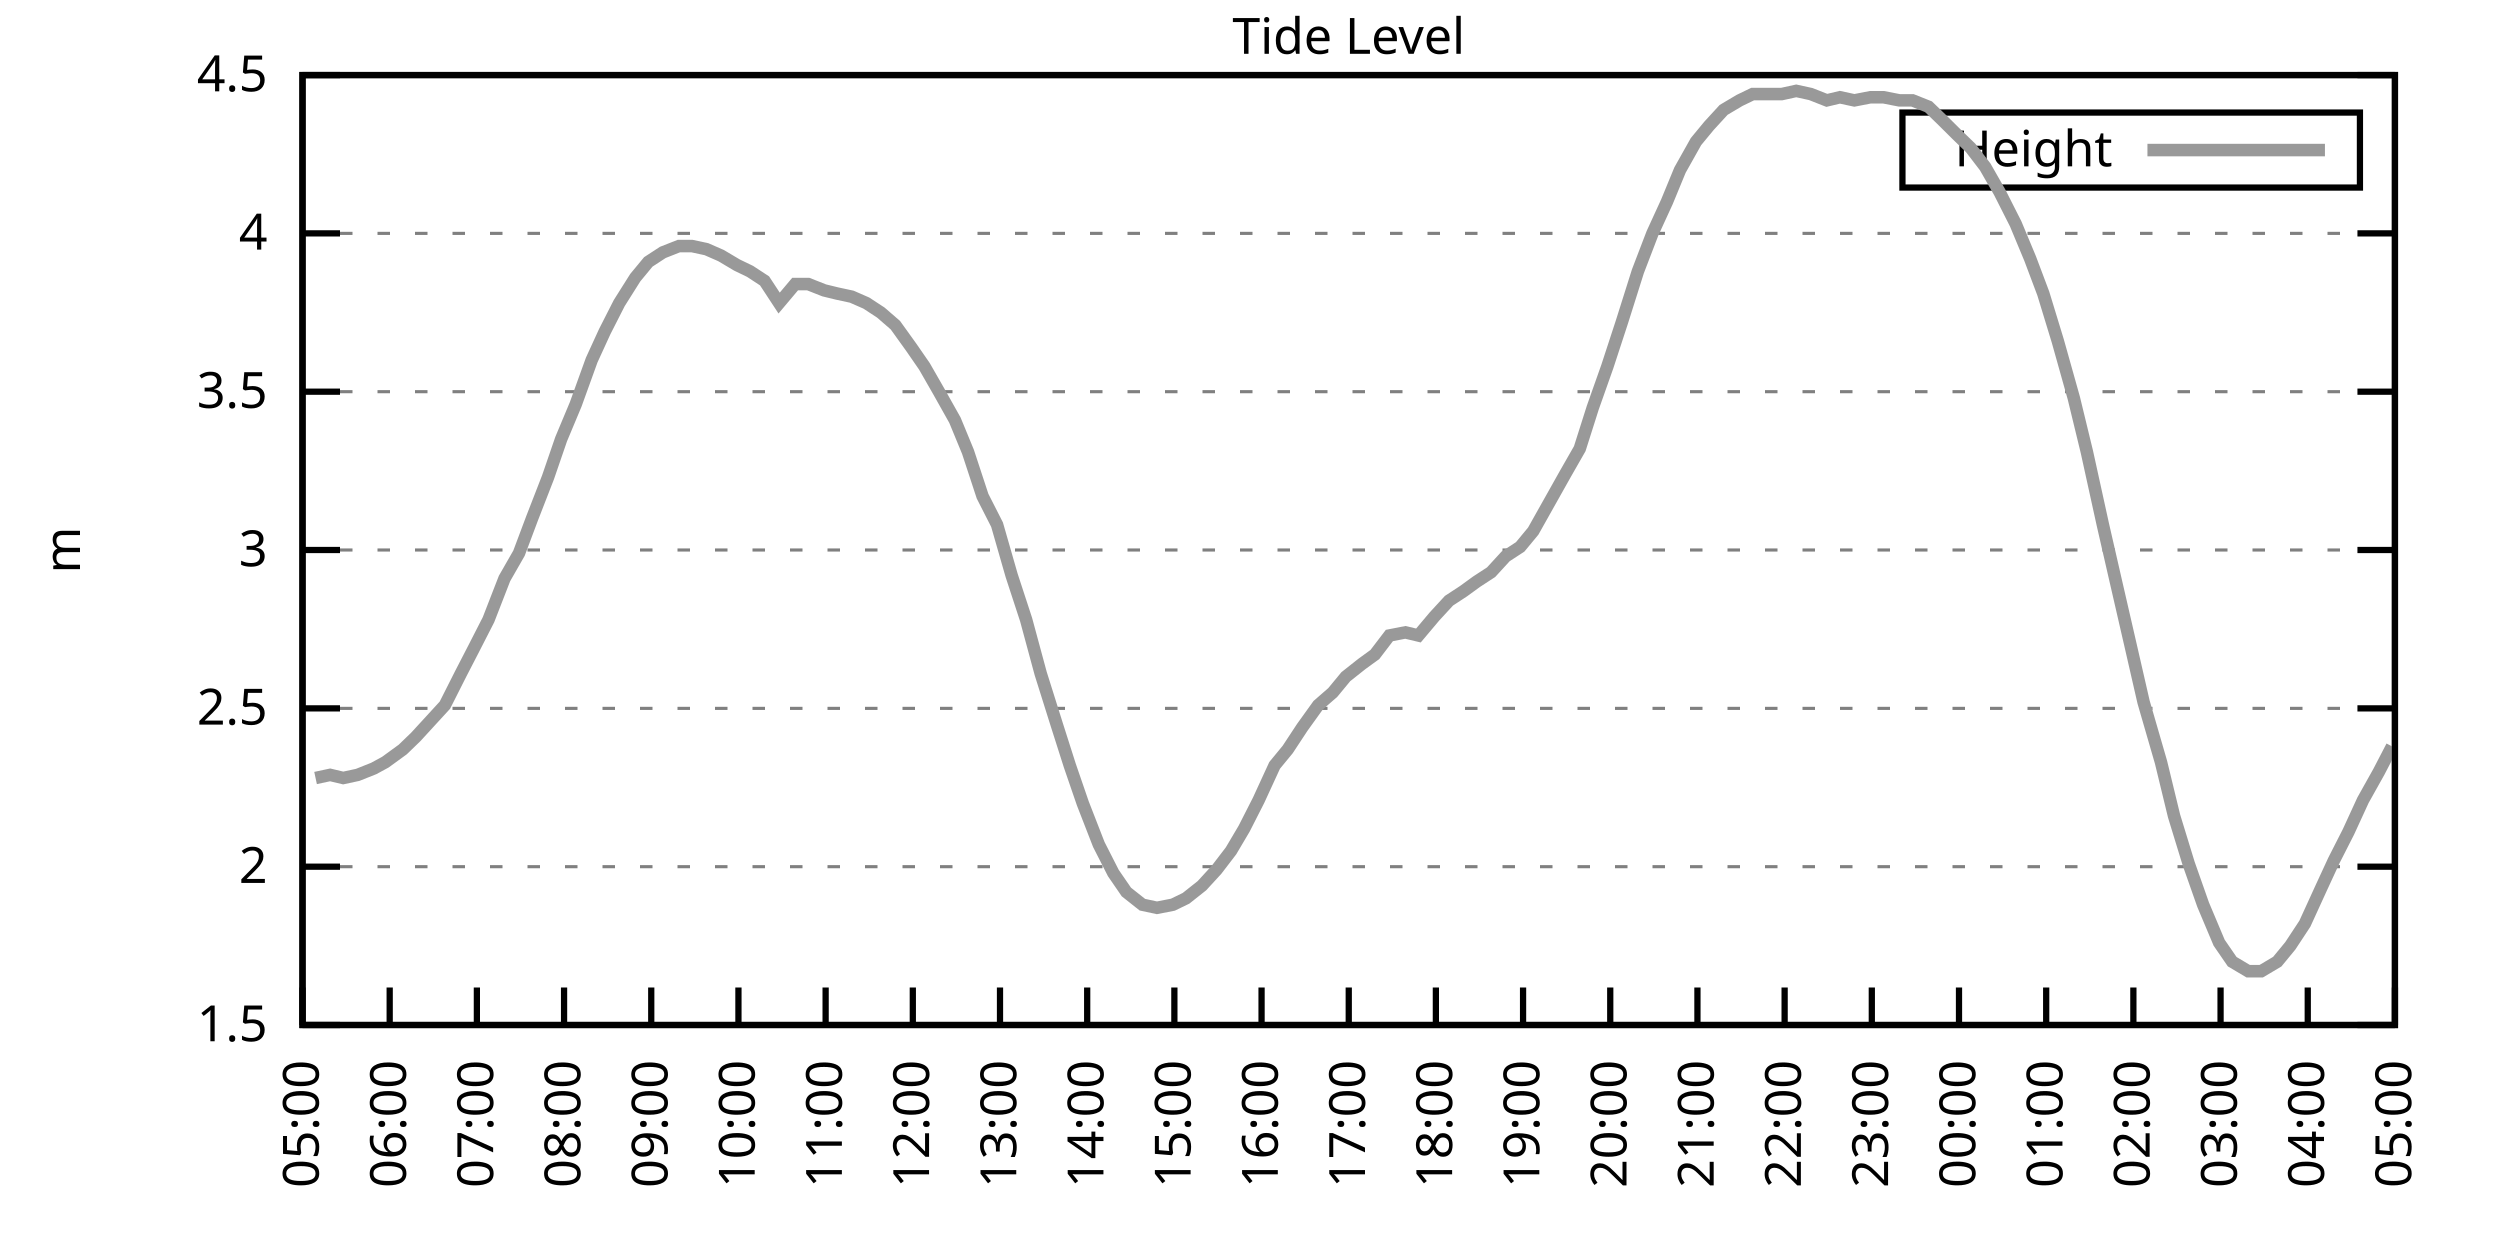
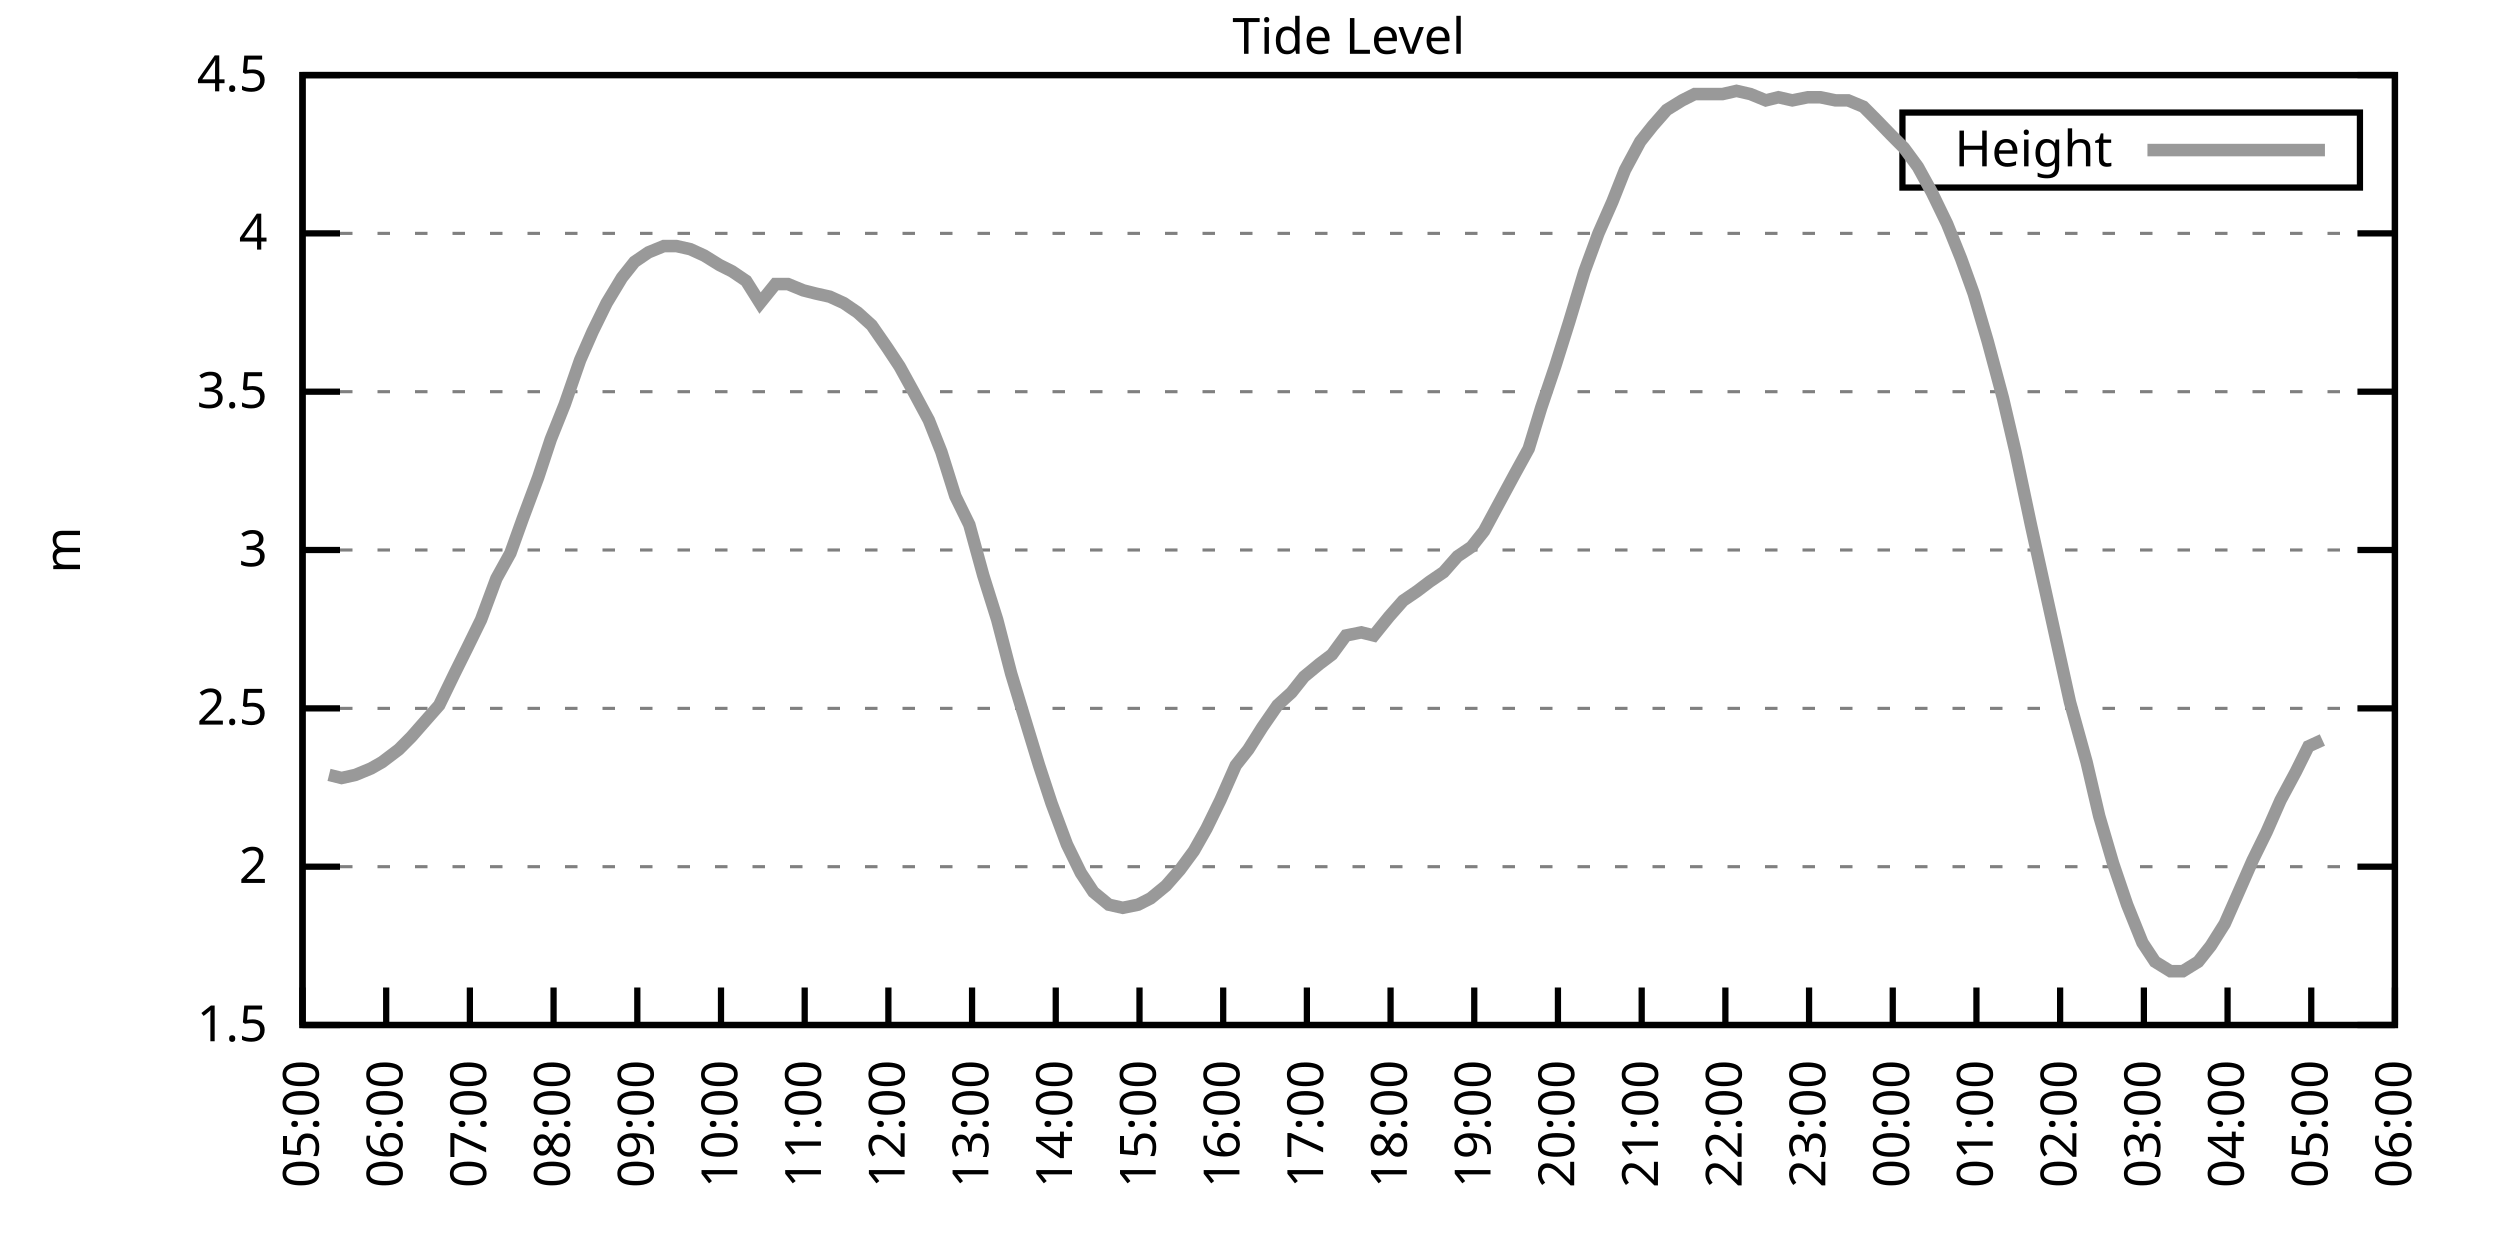
<svg xmlns="http://www.w3.org/2000/svg" xmlns:xlink="http://www.w3.org/1999/xlink" width="400" height="200" viewBox="0 0 400 200">
  <g id="gnuplot_canvas">
    <rect x="0" y="0" width="400" height="200" fill="none" />
    <defs>
      <circle id="gpDot" r="0.5" stroke-width="0.5" stroke="currentColor" />
      <path id="gpPt0" stroke-width="0.333" stroke="currentColor" d="M-1,0 h2 M0,-1 v2" />
      <path id="gpPt1" stroke-width="0.333" stroke="currentColor" d="M-1,-1 L1,1 M1,-1 L-1,1" />
      <path id="gpPt2" stroke-width="0.333" stroke="currentColor" d="M-1,0 L1,0 M0,-1 L0,1 M-1,-1 L1,1 M-1,1 L1,-1" />
      <rect id="gpPt3" stroke-width="0.333" stroke="currentColor" x="-1" y="-1" width="2" height="2" />
      <rect id="gpPt4" stroke-width="0.333" stroke="currentColor" fill="currentColor" x="-1" y="-1" width="2" height="2" />
      <circle id="gpPt5" stroke-width="0.333" stroke="currentColor" cx="0" cy="0" r="1" />
      <use xlink:href="#gpPt5" id="gpPt6" fill="currentColor" stroke="none" />
      <path id="gpPt7" stroke-width="0.333" stroke="currentColor" d="M0,-1.33 L-1.33,0.67 L1.33,0.67 z" />
      <use xlink:href="#gpPt7" id="gpPt8" fill="currentColor" stroke="none" />
      <use xlink:href="#gpPt7" id="gpPt9" stroke="currentColor" transform="rotate(180)" />
      <use xlink:href="#gpPt9" id="gpPt10" fill="currentColor" stroke="none" />
      <use xlink:href="#gpPt3" id="gpPt11" stroke="currentColor" transform="rotate(45)" />
      <use xlink:href="#gpPt11" id="gpPt12" fill="currentColor" stroke="none" />
      <path id="gpPt13" stroke-width="0.333" stroke="currentColor" d="M0,1.330 L1.265,0.411 L0.782,-1.067 L-0.782,-1.076 L-1.265,0.411 z" />
      <use xlink:href="#gpPt13" id="gpPt14" fill="currentColor" stroke="none" />
      <filter id="textbox" filterUnits="objectBoundingBox" x="0" y="0" height="1" width="1">
        <feFlood flood-color="white" flood-opacity="1" result="bgnd" />
        <feComposite in="SourceGraphic" in2="bgnd" operator="atop" />
      </filter>
      <filter id="greybox" filterUnits="objectBoundingBox" x="0" y="0" height="1" width="1">
        <feFlood flood-color="lightgrey" flood-opacity="1" result="grey" />
        <feComposite in="SourceGraphic" in2="grey" operator="atop" />
      </filter>
    </defs>
    <g fill="none" color="white" stroke="currentColor" stroke-width="1.00" stroke-linecap="butt" stroke-linejoin="miter">
</g>
    <g fill="none" color="black" stroke="currentColor" stroke-width="1.00" stroke-linecap="butt" stroke-linejoin="miter">
      <g stroke="none" shape-rendering="crispEdges">
        <polygon fill="rgb(255, 255, 255)" points="48.40,164.00 383.18,164.00 383.18,12.02 48.40,12.02 " />
      </g>
    </g>
    <g fill="none" color="black" stroke="currentColor" stroke-width="1.00" stroke-linecap="butt" stroke-linejoin="miter">
</g>
    <g fill="none" color="black" stroke="black" stroke-width="0.50" stroke-linecap="butt" stroke-linejoin="miter">
</g>
    <g fill="none" color="gray" stroke="currentColor" stroke-width="0.50" stroke-linecap="butt" stroke-linejoin="miter">
      <path stroke="gray" stroke-dasharray="2,4" class="gridline" d="M48.40,164.00 L383.19,164.00  " />
    </g>
    <g fill="none" color="gray" stroke="gray" stroke-width="1.00" stroke-linecap="butt" stroke-linejoin="miter">
</g>
    <g fill="none" color="black" stroke="currentColor" stroke-width="1.00" stroke-linecap="butt" stroke-linejoin="miter">
      <path stroke="black" d="M48.40,164.00 L54.40,164.00 M383.19,164.00 L377.19,164.00  " />
      <g transform="translate(42.80,166.60)" stroke="none" fill="black" font-family="Sans" font-size="8.00" text-anchor="end">
        <text>
          <tspan font-family="Sans"> 1.5</tspan>
        </text>
      </g>
    </g>
    <g fill="none" color="black" stroke="currentColor" stroke-width="1.00" stroke-linecap="butt" stroke-linejoin="miter">
</g>
    <g fill="none" color="black" stroke="black" stroke-width="0.50" stroke-linecap="butt" stroke-linejoin="miter">
</g>
    <g fill="none" color="gray" stroke="currentColor" stroke-width="0.50" stroke-linecap="butt" stroke-linejoin="miter">
      <path stroke="gray" stroke-dasharray="2,4" class="gridline" d="M48.40,138.67 L383.19,138.67  " />
    </g>
    <g fill="none" color="gray" stroke="gray" stroke-width="1.00" stroke-linecap="butt" stroke-linejoin="miter">
</g>
    <g fill="none" color="black" stroke="currentColor" stroke-width="1.00" stroke-linecap="butt" stroke-linejoin="miter">
      <path stroke="black" d="M48.40,138.67 L54.40,138.67 M383.19,138.67 L377.19,138.67  " />
      <g transform="translate(42.80,141.27)" stroke="none" fill="black" font-family="Sans" font-size="8.00" text-anchor="end">
        <text>
          <tspan font-family="Sans"> 2</tspan>
        </text>
      </g>
    </g>
    <g fill="none" color="black" stroke="currentColor" stroke-width="1.00" stroke-linecap="butt" stroke-linejoin="miter">
</g>
    <g fill="none" color="black" stroke="black" stroke-width="0.50" stroke-linecap="butt" stroke-linejoin="miter">
</g>
    <g fill="none" color="gray" stroke="currentColor" stroke-width="0.50" stroke-linecap="butt" stroke-linejoin="miter">
      <path stroke="gray" stroke-dasharray="2,4" class="gridline" d="M48.40,113.34 L383.19,113.34  " />
    </g>
    <g fill="none" color="gray" stroke="gray" stroke-width="1.00" stroke-linecap="butt" stroke-linejoin="miter">
</g>
    <g fill="none" color="black" stroke="currentColor" stroke-width="1.00" stroke-linecap="butt" stroke-linejoin="miter">
      <path stroke="black" d="M48.40,113.34 L54.40,113.34 M383.19,113.34 L377.19,113.34  " />
      <g transform="translate(42.80,115.94)" stroke="none" fill="black" font-family="Sans" font-size="8.00" text-anchor="end">
        <text>
          <tspan font-family="Sans"> 2.5</tspan>
        </text>
      </g>
    </g>
    <g fill="none" color="black" stroke="currentColor" stroke-width="1.00" stroke-linecap="butt" stroke-linejoin="miter">
</g>
    <g fill="none" color="black" stroke="black" stroke-width="0.50" stroke-linecap="butt" stroke-linejoin="miter">
</g>
    <g fill="none" color="gray" stroke="currentColor" stroke-width="0.50" stroke-linecap="butt" stroke-linejoin="miter">
      <path stroke="gray" stroke-dasharray="2,4" class="gridline" d="M48.40,88.00 L383.19,88.00  " />
    </g>
    <g fill="none" color="gray" stroke="gray" stroke-width="1.00" stroke-linecap="butt" stroke-linejoin="miter">
</g>
    <g fill="none" color="black" stroke="currentColor" stroke-width="1.00" stroke-linecap="butt" stroke-linejoin="miter">
      <path stroke="black" d="M48.40,88.00 L54.40,88.00 M383.19,88.00 L377.19,88.00  " />
      <g transform="translate(42.80,90.60)" stroke="none" fill="black" font-family="Sans" font-size="8.00" text-anchor="end">
        <text>
          <tspan font-family="Sans"> 3</tspan>
        </text>
      </g>
    </g>
    <g fill="none" color="black" stroke="currentColor" stroke-width="1.00" stroke-linecap="butt" stroke-linejoin="miter">
</g>
    <g fill="none" color="black" stroke="black" stroke-width="0.50" stroke-linecap="butt" stroke-linejoin="miter">
</g>
    <g fill="none" color="gray" stroke="currentColor" stroke-width="0.50" stroke-linecap="butt" stroke-linejoin="miter">
      <path stroke="gray" stroke-dasharray="2,4" class="gridline" d="M48.40,62.67 L383.19,62.67  " />
    </g>
    <g fill="none" color="gray" stroke="gray" stroke-width="1.00" stroke-linecap="butt" stroke-linejoin="miter">
</g>
    <g fill="none" color="black" stroke="currentColor" stroke-width="1.00" stroke-linecap="butt" stroke-linejoin="miter">
      <path stroke="black" d="M48.40,62.67 L54.40,62.67 M383.19,62.67 L377.19,62.67  " />
      <g transform="translate(42.80,65.27)" stroke="none" fill="black" font-family="Sans" font-size="8.00" text-anchor="end">
        <text>
          <tspan font-family="Sans"> 3.5</tspan>
        </text>
      </g>
    </g>
    <g fill="none" color="black" stroke="currentColor" stroke-width="1.00" stroke-linecap="butt" stroke-linejoin="miter">
</g>
    <g fill="none" color="black" stroke="black" stroke-width="0.50" stroke-linecap="butt" stroke-linejoin="miter">
</g>
    <g fill="none" color="gray" stroke="currentColor" stroke-width="0.50" stroke-linecap="butt" stroke-linejoin="miter">
      <path stroke="gray" stroke-dasharray="2,4" class="gridline" d="M48.40,37.34 L383.19,37.34  " />
    </g>
    <g fill="none" color="gray" stroke="gray" stroke-width="1.00" stroke-linecap="butt" stroke-linejoin="miter">
</g>
    <g fill="none" color="black" stroke="currentColor" stroke-width="1.00" stroke-linecap="butt" stroke-linejoin="miter">
      <path stroke="black" d="M48.40,37.34 L54.40,37.34 M383.19,37.34 L377.19,37.34  " />
      <g transform="translate(42.80,39.94)" stroke="none" fill="black" font-family="Sans" font-size="8.00" text-anchor="end">
        <text>
          <tspan font-family="Sans"> 4</tspan>
        </text>
      </g>
    </g>
    <g fill="none" color="black" stroke="currentColor" stroke-width="1.00" stroke-linecap="butt" stroke-linejoin="miter">
</g>
    <g fill="none" color="black" stroke="black" stroke-width="0.50" stroke-linecap="butt" stroke-linejoin="miter">
</g>
    <g fill="none" color="gray" stroke="currentColor" stroke-width="0.50" stroke-linecap="butt" stroke-linejoin="miter">
      <path stroke="gray" stroke-dasharray="2,4" class="gridline" d="M48.40,12.01 L383.19,12.01  " />
    </g>
    <g fill="none" color="gray" stroke="gray" stroke-width="1.00" stroke-linecap="butt" stroke-linejoin="miter">
</g>
    <g fill="none" color="black" stroke="currentColor" stroke-width="1.00" stroke-linecap="butt" stroke-linejoin="miter">
      <path stroke="black" d="M48.40,12.01 L54.40,12.01 M383.19,12.01 L377.19,12.01  " />
      <g transform="translate(42.80,14.61)" stroke="none" fill="black" font-family="Sans" font-size="8.00" text-anchor="end">
        <text>
          <tspan font-family="Sans"> 4.5</tspan>
        </text>
      </g>
    </g>
    <g fill="none" color="black" stroke="currentColor" stroke-width="1.00" stroke-linecap="butt" stroke-linejoin="miter">
      <path stroke="black" d="M48.40,164.00 L48.40,158.00  " />
      <g transform="translate(51.00,169.60) rotate(270.00)" stroke="none" fill="black" font-family="Sans" font-size="8.00" text-anchor="end">
        <text>
          <tspan font-family="Sans">05:00</tspan>
        </text>
      </g>
    </g>
    <g fill="none" color="black" stroke="currentColor" stroke-width="1.00" stroke-linecap="butt" stroke-linejoin="miter">
-       <path stroke="black" d="M62.35,164.00 L62.35,158.00  " />
-       <g transform="translate(64.95,169.60) rotate(270.00)" stroke="none" fill="black" font-family="Sans" font-size="8.00" text-anchor="end">
+       <path stroke="black" d="M61.79,164.00 L61.79,158.00  " />
+       <g transform="translate(64.39,169.60) rotate(270.00)" stroke="none" fill="black" font-family="Sans" font-size="8.00" text-anchor="end">
        <text>
          <tspan font-family="Sans">06:00</tspan>
        </text>
      </g>
    </g>
    <g fill="none" color="black" stroke="currentColor" stroke-width="1.00" stroke-linecap="butt" stroke-linejoin="miter">
-       <path stroke="black" d="M76.30,164.00 L76.30,158.00  " />
-       <g transform="translate(78.90,169.60) rotate(270.00)" stroke="none" fill="black" font-family="Sans" font-size="8.00" text-anchor="end">
+       <path stroke="black" d="M75.18,164.00 L75.18,158.00  " />
+       <g transform="translate(77.78,169.60) rotate(270.00)" stroke="none" fill="black" font-family="Sans" font-size="8.00" text-anchor="end">
        <text>
          <tspan font-family="Sans">07:00</tspan>
        </text>
      </g>
    </g>
    <g fill="none" color="black" stroke="currentColor" stroke-width="1.00" stroke-linecap="butt" stroke-linejoin="miter">
-       <path stroke="black" d="M90.25,164.00 L90.25,158.00  " />
-       <g transform="translate(92.85,169.60) rotate(270.00)" stroke="none" fill="black" font-family="Sans" font-size="8.00" text-anchor="end">
+       <path stroke="black" d="M88.57,164.00 L88.57,158.00  " />
+       <g transform="translate(91.17,169.60) rotate(270.00)" stroke="none" fill="black" font-family="Sans" font-size="8.00" text-anchor="end">
        <text>
          <tspan font-family="Sans">08:00</tspan>
        </text>
      </g>
    </g>
    <g fill="none" color="black" stroke="currentColor" stroke-width="1.00" stroke-linecap="butt" stroke-linejoin="miter">
-       <path stroke="black" d="M104.20,164.00 L104.20,158.00  " />
-       <g transform="translate(106.80,169.60) rotate(270.00)" stroke="none" fill="black" font-family="Sans" font-size="8.00" text-anchor="end">
+       <path stroke="black" d="M101.97,164.00 L101.97,158.00  " />
+       <g transform="translate(104.57,169.60) rotate(270.00)" stroke="none" fill="black" font-family="Sans" font-size="8.00" text-anchor="end">
        <text>
          <tspan font-family="Sans">09:00</tspan>
        </text>
      </g>
    </g>
    <g fill="none" color="black" stroke="currentColor" stroke-width="1.00" stroke-linecap="butt" stroke-linejoin="miter">
-       <path stroke="black" d="M118.15,164.00 L118.15,158.00  " />
-       <g transform="translate(120.75,169.60) rotate(270.00)" stroke="none" fill="black" font-family="Sans" font-size="8.00" text-anchor="end">
+       <path stroke="black" d="M115.36,164.00 L115.36,158.00  " />
+       <g transform="translate(117.96,169.60) rotate(270.00)" stroke="none" fill="black" font-family="Sans" font-size="8.00" text-anchor="end">
        <text>
          <tspan font-family="Sans">10:00</tspan>
        </text>
      </g>
    </g>
    <g fill="none" color="black" stroke="currentColor" stroke-width="1.00" stroke-linecap="butt" stroke-linejoin="miter">
-       <path stroke="black" d="M132.10,164.00 L132.10,158.00  " />
-       <g transform="translate(134.70,169.60) rotate(270.00)" stroke="none" fill="black" font-family="Sans" font-size="8.00" text-anchor="end">
+       <path stroke="black" d="M128.75,164.00 L128.75,158.00  " />
+       <g transform="translate(131.35,169.60) rotate(270.00)" stroke="none" fill="black" font-family="Sans" font-size="8.00" text-anchor="end">
        <text>
          <tspan font-family="Sans">11:00</tspan>
        </text>
      </g>
    </g>
    <g fill="none" color="black" stroke="currentColor" stroke-width="1.00" stroke-linecap="butt" stroke-linejoin="miter">
-       <path stroke="black" d="M146.05,164.00 L146.05,158.00  " />
-       <g transform="translate(148.65,169.60) rotate(270.00)" stroke="none" fill="black" font-family="Sans" font-size="8.00" text-anchor="end">
+       <path stroke="black" d="M142.14,164.00 L142.14,158.00  " />
+       <g transform="translate(144.74,169.60) rotate(270.00)" stroke="none" fill="black" font-family="Sans" font-size="8.00" text-anchor="end">
        <text>
          <tspan font-family="Sans">12:00</tspan>
        </text>
      </g>
    </g>
    <g fill="none" color="black" stroke="currentColor" stroke-width="1.00" stroke-linecap="butt" stroke-linejoin="miter">
-       <path stroke="black" d="M160.00,164.00 L160.00,158.00  " />
-       <g transform="translate(162.60,169.60) rotate(270.00)" stroke="none" fill="black" font-family="Sans" font-size="8.00" text-anchor="end">
+       <path stroke="black" d="M155.53,164.00 L155.53,158.00  " />
+       <g transform="translate(158.13,169.60) rotate(270.00)" stroke="none" fill="black" font-family="Sans" font-size="8.00" text-anchor="end">
        <text>
          <tspan font-family="Sans">13:00</tspan>
        </text>
      </g>
    </g>
    <g fill="none" color="black" stroke="currentColor" stroke-width="1.00" stroke-linecap="butt" stroke-linejoin="miter">
-       <path stroke="black" d="M173.95,164.00 L173.95,158.00  " />
-       <g transform="translate(176.55,169.60) rotate(270.00)" stroke="none" fill="black" font-family="Sans" font-size="8.00" text-anchor="end">
+       <path stroke="black" d="M168.92,164.00 L168.92,158.00  " />
+       <g transform="translate(171.52,169.60) rotate(270.00)" stroke="none" fill="black" font-family="Sans" font-size="8.00" text-anchor="end">
        <text>
          <tspan font-family="Sans">14:00</tspan>
        </text>
      </g>
    </g>
    <g fill="none" color="black" stroke="currentColor" stroke-width="1.00" stroke-linecap="butt" stroke-linejoin="miter">
-       <path stroke="black" d="M187.90,164.00 L187.90,158.00  " />
-       <g transform="translate(190.50,169.60) rotate(270.00)" stroke="none" fill="black" font-family="Sans" font-size="8.00" text-anchor="end">
+       <path stroke="black" d="M182.32,164.00 L182.32,158.00  " />
+       <g transform="translate(184.92,169.60) rotate(270.00)" stroke="none" fill="black" font-family="Sans" font-size="8.00" text-anchor="end">
        <text>
          <tspan font-family="Sans">15:00</tspan>
        </text>
      </g>
    </g>
    <g fill="none" color="black" stroke="currentColor" stroke-width="1.00" stroke-linecap="butt" stroke-linejoin="miter">
-       <path stroke="black" d="M201.85,164.00 L201.85,158.00  " />
-       <g transform="translate(204.45,169.60) rotate(270.00)" stroke="none" fill="black" font-family="Sans" font-size="8.00" text-anchor="end">
+       <path stroke="black" d="M195.71,164.00 L195.71,158.00  " />
+       <g transform="translate(198.31,169.60) rotate(270.00)" stroke="none" fill="black" font-family="Sans" font-size="8.00" text-anchor="end">
        <text>
          <tspan font-family="Sans">16:00</tspan>
        </text>
      </g>
    </g>
    <g fill="none" color="black" stroke="currentColor" stroke-width="1.00" stroke-linecap="butt" stroke-linejoin="miter">
-       <path stroke="black" d="M215.80,164.00 L215.80,158.00  " />
-       <g transform="translate(218.40,169.60) rotate(270.00)" stroke="none" fill="black" font-family="Sans" font-size="8.00" text-anchor="end">
+       <path stroke="black" d="M209.10,164.00 L209.10,158.00  " />
+       <g transform="translate(211.70,169.60) rotate(270.00)" stroke="none" fill="black" font-family="Sans" font-size="8.00" text-anchor="end">
        <text>
          <tspan font-family="Sans">17:00</tspan>
        </text>
      </g>
    </g>
    <g fill="none" color="black" stroke="currentColor" stroke-width="1.00" stroke-linecap="butt" stroke-linejoin="miter">
-       <path stroke="black" d="M229.74,164.00 L229.74,158.00  " />
-       <g transform="translate(232.34,169.60) rotate(270.00)" stroke="none" fill="black" font-family="Sans" font-size="8.00" text-anchor="end">
+       <path stroke="black" d="M222.49,164.00 L222.49,158.00  " />
+       <g transform="translate(225.09,169.60) rotate(270.00)" stroke="none" fill="black" font-family="Sans" font-size="8.00" text-anchor="end">
        <text>
          <tspan font-family="Sans">18:00</tspan>
        </text>
      </g>
    </g>
    <g fill="none" color="black" stroke="currentColor" stroke-width="1.00" stroke-linecap="butt" stroke-linejoin="miter">
-       <path stroke="black" d="M243.69,164.00 L243.69,158.00  " />
-       <g transform="translate(246.29,169.60) rotate(270.00)" stroke="none" fill="black" font-family="Sans" font-size="8.00" text-anchor="end">
+       <path stroke="black" d="M235.88,164.00 L235.88,158.00  " />
+       <g transform="translate(238.48,169.60) rotate(270.00)" stroke="none" fill="black" font-family="Sans" font-size="8.00" text-anchor="end">
        <text>
          <tspan font-family="Sans">19:00</tspan>
        </text>
      </g>
    </g>
    <g fill="none" color="black" stroke="currentColor" stroke-width="1.00" stroke-linecap="butt" stroke-linejoin="miter">
-       <path stroke="black" d="M257.64,164.00 L257.64,158.00  " />
-       <g transform="translate(260.24,169.60) rotate(270.00)" stroke="none" fill="black" font-family="Sans" font-size="8.00" text-anchor="end">
+       <path stroke="black" d="M249.27,164.00 L249.27,158.00  " />
+       <g transform="translate(251.87,169.60) rotate(270.00)" stroke="none" fill="black" font-family="Sans" font-size="8.00" text-anchor="end">
        <text>
          <tspan font-family="Sans">20:00</tspan>
        </text>
      </g>
    </g>
    <g fill="none" color="black" stroke="currentColor" stroke-width="1.00" stroke-linecap="butt" stroke-linejoin="miter">
-       <path stroke="black" d="M271.59,164.00 L271.59,158.00  " />
-       <g transform="translate(274.19,169.60) rotate(270.00)" stroke="none" fill="black" font-family="Sans" font-size="8.00" text-anchor="end">
+       <path stroke="black" d="M262.67,164.00 L262.67,158.00  " />
+       <g transform="translate(265.27,169.60) rotate(270.00)" stroke="none" fill="black" font-family="Sans" font-size="8.00" text-anchor="end">
        <text>
          <tspan font-family="Sans">21:00</tspan>
        </text>
      </g>
    </g>
    <g fill="none" color="black" stroke="currentColor" stroke-width="1.00" stroke-linecap="butt" stroke-linejoin="miter">
-       <path stroke="black" d="M285.54,164.00 L285.54,158.00  " />
-       <g transform="translate(288.14,169.60) rotate(270.00)" stroke="none" fill="black" font-family="Sans" font-size="8.00" text-anchor="end">
+       <path stroke="black" d="M276.06,164.00 L276.06,158.00  " />
+       <g transform="translate(278.66,169.60) rotate(270.00)" stroke="none" fill="black" font-family="Sans" font-size="8.00" text-anchor="end">
        <text>
          <tspan font-family="Sans">22:00</tspan>
        </text>
      </g>
    </g>
    <g fill="none" color="black" stroke="currentColor" stroke-width="1.00" stroke-linecap="butt" stroke-linejoin="miter">
-       <path stroke="black" d="M299.49,164.00 L299.49,158.00  " />
-       <g transform="translate(302.09,169.60) rotate(270.00)" stroke="none" fill="black" font-family="Sans" font-size="8.00" text-anchor="end">
+       <path stroke="black" d="M289.45,164.00 L289.45,158.00  " />
+       <g transform="translate(292.05,169.60) rotate(270.00)" stroke="none" fill="black" font-family="Sans" font-size="8.00" text-anchor="end">
        <text>
          <tspan font-family="Sans">23:00</tspan>
        </text>
      </g>
    </g>
    <g fill="none" color="black" stroke="currentColor" stroke-width="1.00" stroke-linecap="butt" stroke-linejoin="miter">
-       <path stroke="black" d="M313.44,164.00 L313.44,158.00  " />
-       <g transform="translate(316.04,169.60) rotate(270.00)" stroke="none" fill="black" font-family="Sans" font-size="8.00" text-anchor="end">
+       <path stroke="black" d="M302.84,164.00 L302.84,158.00  " />
+       <g transform="translate(305.44,169.60) rotate(270.00)" stroke="none" fill="black" font-family="Sans" font-size="8.00" text-anchor="end">
        <text>
          <tspan font-family="Sans">00:00</tspan>
        </text>
      </g>
    </g>
    <g fill="none" color="black" stroke="currentColor" stroke-width="1.00" stroke-linecap="butt" stroke-linejoin="miter">
-       <path stroke="black" d="M327.39,164.00 L327.39,158.00  " />
-       <g transform="translate(329.99,169.60) rotate(270.00)" stroke="none" fill="black" font-family="Sans" font-size="8.00" text-anchor="end">
+       <path stroke="black" d="M316.23,164.00 L316.23,158.00  " />
+       <g transform="translate(318.83,169.60) rotate(270.00)" stroke="none" fill="black" font-family="Sans" font-size="8.00" text-anchor="end">
        <text>
          <tspan font-family="Sans">01:00</tspan>
        </text>
      </g>
    </g>
    <g fill="none" color="black" stroke="currentColor" stroke-width="1.00" stroke-linecap="butt" stroke-linejoin="miter">
-       <path stroke="black" d="M341.34,164.00 L341.34,158.00  " />
-       <g transform="translate(343.94,169.60) rotate(270.00)" stroke="none" fill="black" font-family="Sans" font-size="8.00" text-anchor="end">
+       <path stroke="black" d="M329.62,164.00 L329.62,158.00  " />
+       <g transform="translate(332.22,169.60) rotate(270.00)" stroke="none" fill="black" font-family="Sans" font-size="8.00" text-anchor="end">
        <text>
          <tspan font-family="Sans">02:00</tspan>
        </text>
      </g>
    </g>
    <g fill="none" color="black" stroke="currentColor" stroke-width="1.00" stroke-linecap="butt" stroke-linejoin="miter">
-       <path stroke="black" d="M355.29,164.00 L355.29,158.00  " />
-       <g transform="translate(357.89,169.60) rotate(270.00)" stroke="none" fill="black" font-family="Sans" font-size="8.00" text-anchor="end">
+       <path stroke="black" d="M343.02,164.00 L343.02,158.00  " />
+       <g transform="translate(345.62,169.60) rotate(270.00)" stroke="none" fill="black" font-family="Sans" font-size="8.00" text-anchor="end">
        <text>
          <tspan font-family="Sans">03:00</tspan>
        </text>
      </g>
    </g>
    <g fill="none" color="black" stroke="currentColor" stroke-width="1.00" stroke-linecap="butt" stroke-linejoin="miter">
-       <path stroke="black" d="M369.24,164.00 L369.24,158.00  " />
-       <g transform="translate(371.84,169.60) rotate(270.00)" stroke="none" fill="black" font-family="Sans" font-size="8.00" text-anchor="end">
+       <path stroke="black" d="M356.41,164.00 L356.41,158.00  " />
+       <g transform="translate(359.01,169.60) rotate(270.00)" stroke="none" fill="black" font-family="Sans" font-size="8.00" text-anchor="end">
        <text>
          <tspan font-family="Sans">04:00</tspan>
+         </text>
+       </g>
+     </g>
+     <g fill="none" color="black" stroke="currentColor" stroke-width="1.00" stroke-linecap="butt" stroke-linejoin="miter">
+       <path stroke="black" d="M369.80,164.00 L369.80,158.00  " />
+       <g transform="translate(372.40,169.60) rotate(270.00)" stroke="none" fill="black" font-family="Sans" font-size="8.00" text-anchor="end">
+         <text>
+           <tspan font-family="Sans">05:00</tspan>
        </text>
      </g>
    </g>
    <g fill="none" color="black" stroke="currentColor" stroke-width="1.00" stroke-linecap="butt" stroke-linejoin="miter">
      <path stroke="black" d="M383.19,164.00 L383.19,158.00  " />
      <g transform="translate(385.79,169.60) rotate(270.00)" stroke="none" fill="black" font-family="Sans" font-size="8.00" text-anchor="end">
        <text>
-           <tspan font-family="Sans">05:00</tspan>
+           <tspan font-family="Sans">06:00</tspan>
        </text>
      </g>
    </g>
    <g fill="none" color="black" stroke="currentColor" stroke-width="1.00" stroke-linecap="butt" stroke-linejoin="miter">
</g>
    <g fill="none" color="black" stroke="currentColor" stroke-width="1.00" stroke-linecap="butt" stroke-linejoin="miter">
      <path stroke="black" d="M48.40,12.01 L48.40,164.00 L383.19,164.00 L383.19,12.01 L48.40,12.01 Z  " />
    </g>
    <g fill="none" color="black" stroke="currentColor" stroke-width="1.00" stroke-linecap="butt" stroke-linejoin="miter">
</g>
    <g fill="none" color="black" stroke="currentColor" stroke-width="1.00" stroke-linecap="butt" stroke-linejoin="miter">
      <path stroke="black" d="M304.39,30.01 L304.39,18.01 L377.59,18.01 L377.59,30.01 L304.39,30.01 Z  " />
    </g>
    <g id="Tide_level_plot_1">
      <g fill="none" color="white" stroke="black" stroke-width="2.00" stroke-linecap="butt" stroke-linejoin="miter">
</g>
      <g fill="none" color="black" stroke="currentColor" stroke-width="2.00" stroke-linecap="butt" stroke-linejoin="miter">
        <g transform="translate(337.99,26.61)" stroke="none" fill="black" font-family="Sans" font-size="8.00" text-anchor="end">
          <text>
            <tspan font-family="Sans">Height</tspan>
          </text>
        </g>
      </g>
      <g fill="none" color="black" stroke="currentColor" stroke-width="2.00" stroke-linecap="butt" stroke-linejoin="miter">
-         <path stroke="rgb(153, 153, 153)" d="M343.59,24.01 L371.99,24.01 M50.49,124.48 L52.82,123.98 L54.91,124.48 L57.23,123.98 L59.79,122.96 L61.65,121.95   L64.44,119.92 L66.53,117.90 L68.86,115.36 L71.18,112.83 L73.74,107.76 L75.83,103.71 L78.16,99.15 L80.72,92.56   L83.04,88.51 L85.13,82.94 L87.69,76.35 L89.78,70.27 L92.11,64.70 L94.67,57.61 L96.76,53.05 L99.08,48.49   L101.64,44.43 L103.73,41.90 L106.06,40.38 L108.62,39.37 L110.71,39.37 L113.03,39.87 L115.36,40.89 L117.92,42.41   L120.01,43.42 L122.33,44.94 L124.66,48.49 L127.22,45.45 L129.31,45.45 L131.87,46.46 L133.96,46.97 L136.28,47.47   L138.61,48.49 L140.93,50.01 L143.26,52.03 L145.81,55.58 L147.91,58.62 L150.23,62.67 L152.79,67.23 L154.88,72.30   L157.21,79.39 L159.53,83.95 L161.86,92.06 L164.18,99.15 L166.51,107.76 L169.06,115.87 L171.16,122.46 L173.25,128.54   L175.81,135.12 L178.13,139.68 L180.22,142.72 L182.78,144.75 L185.11,145.25 L187.66,144.75 L189.76,143.73 L192.31,141.71   L194.64,139.17 L196.96,136.14 L199.06,132.59 L201.38,128.03 L203.94,122.46 L206.03,119.92 L208.36,116.38 L210.91,112.83   L213.24,110.80 L215.33,108.27 L217.89,106.24 L219.98,104.72 L222.30,101.68 L224.86,101.18 L226.95,101.68 L229.51,98.64   L231.84,96.11 L234.16,94.59 L236.25,93.07 L238.58,91.55 L240.90,89.02 L243.23,87.50 L245.32,84.97 L247.88,80.41   L250.44,75.85 L252.76,71.79 L254.85,65.21 L257.18,58.62 L259.50,51.53 L262.06,43.42 L264.39,37.34 L266.71,32.28   L268.80,27.21 L271.36,22.65 L273.45,20.12 L275.78,17.58 L278.34,16.06 L280.43,15.05 L282.99,15.05 L285.08,15.05   L287.40,14.54 L289.73,15.05 L292.29,16.06 L294.38,15.56 L296.70,16.06 L299.26,15.56 L301.35,15.56 L303.91,16.06   L306.00,16.06 L308.56,17.08 L310.65,19.10 L313.21,21.64 L315.30,23.66 L317.63,26.70 L319.95,30.76 L322.51,35.82   L324.83,41.39 L326.93,46.97 L329.25,54.57 L331.81,63.69 L333.90,72.30 L336.46,83.95 L338.55,93.07 L340.88,103.20   L342.97,112.32 L345.76,121.95 L347.85,130.56 L350.18,138.16 L352.50,144.75 L355.06,150.83 L357.15,153.87 L359.71,155.39   L361.80,155.39 L364.36,153.87 L366.45,151.33 L368.78,147.79 L371.33,142.21 L373.43,137.66 L375.75,133.10 L378.08,128.03   L380.63,123.47 L382.73,119.42  " />
+         <path stroke="rgb(153, 153, 153)" d="M343.59,24.01 L371.99,24.01 M52.64,123.98 L54.65,124.48 L56.88,123.98 L59.34,122.96 L61.12,121.95 L63.80,119.92   L65.81,117.90 L68.04,115.36 L70.27,112.83 L72.73,107.76 L74.74,103.71 L76.97,99.15 L79.42,92.56 L81.66,88.51   L83.66,82.94 L86.12,76.35 L88.13,70.27 L90.36,64.70 L92.82,57.61 L94.82,53.05 L97.06,48.49 L99.51,44.43   L101.52,41.90 L103.75,40.38 L106.21,39.37 L108.22,39.37 L110.45,39.87 L112.68,40.89 L115.13,42.41 L117.14,43.42   L119.38,44.94 L121.61,48.49 L124.06,45.45 L126.07,45.45 L128.53,46.46 L130.54,46.97 L132.77,47.47 L135.00,48.49   L137.23,50.01 L139.46,52.03 L141.92,55.58 L143.93,58.62 L146.16,62.67 L148.61,67.23 L150.62,72.30 L152.85,79.39   L155.09,83.95 L157.32,92.06 L159.55,99.15 L161.78,107.76 L164.24,115.87 L166.25,122.46 L168.25,128.54 L170.71,135.12   L172.94,139.68 L174.95,142.72 L177.41,144.75 L179.64,145.25 L182.09,144.75 L184.10,143.73 L186.56,141.71 L188.79,139.17   L191.02,136.14 L193.03,132.59 L195.26,128.03 L197.72,122.46 L199.73,119.92 L201.96,116.38 L204.41,112.83 L206.64,110.80   L208.65,108.27 L211.11,106.24 L213.12,104.72 L215.35,101.68 L217.80,101.18 L219.81,101.68 L222.27,98.64 L224.50,96.11   L226.73,94.59 L228.74,93.07 L230.97,91.55 L233.20,89.02 L235.44,87.50 L237.44,84.97 L239.90,80.41 L242.36,75.85   L244.59,71.79 L246.60,65.21 L248.83,58.62 L251.06,51.53 L253.51,43.42 L255.75,37.34 L257.98,32.28 L259.99,27.21   L262.44,22.65 L264.45,20.12 L266.68,17.58 L269.14,16.06 L271.15,15.05 L273.60,15.05 L275.61,15.05 L277.84,14.54   L280.07,15.05 L282.53,16.06 L284.54,15.56 L286.77,16.06 L289.23,15.56 L291.23,15.56 L293.69,16.06 L295.70,16.06   L298.15,17.08 L300.16,19.10 L302.62,21.64 L304.63,23.66 L306.86,26.70 L309.09,30.76 L311.54,35.82 L313.78,41.39   L315.79,46.97 L318.02,54.57 L320.47,63.69 L322.48,72.30 L324.94,83.95 L326.95,93.07 L329.18,103.20 L331.19,112.32   L333.86,121.95 L335.87,130.56 L338.10,138.16 L340.34,144.75 L342.79,150.83 L344.80,153.87 L347.26,155.39 L349.26,155.39   L351.72,153.87 L353.73,151.33 L355.96,147.79 L358.42,142.21 L360.42,137.66 L362.66,133.10 L364.89,128.03 L367.34,123.47   L369.35,119.42 L371.58,118.40  " />
      </g>
    </g>
    <g fill="none" color="black" stroke="currentColor" stroke-width="2.00" stroke-linecap="butt" stroke-linejoin="miter">
</g>
    <g fill="none" color="black" stroke="black" stroke-width="1.00" stroke-linecap="butt" stroke-linejoin="miter">
</g>
    <g fill="none" color="black" stroke="currentColor" stroke-width="1.00" stroke-linecap="butt" stroke-linejoin="miter">
      <path stroke="black" d="M48.40,12.01 L48.40,164.00 L383.19,164.00 L383.19,12.01 L48.40,12.01 Z  " />
      <g transform="translate(12.80,88.01) rotate(270.00)" stroke="none" fill="black" font-family="Sans" font-size="8.00" text-anchor="middle">
        <text>
          <tspan font-family="Sans">m</tspan>
        </text>
      </g>
    </g>
    <g fill="none" color="black" stroke="currentColor" stroke-width="1.00" stroke-linecap="butt" stroke-linejoin="miter">
</g>
    <g fill="none" color="black" stroke="currentColor" stroke-width="1.00" stroke-linecap="butt" stroke-linejoin="miter">
      <g transform="translate(215.79,8.61)" stroke="none" fill="black" font-family="Sans" font-size="8.00" text-anchor="middle">
        <text>
          <tspan font-family="Sans">Tide Level</tspan>
        </text>
      </g>
    </g>
    <g fill="none" color="black" stroke="currentColor" stroke-width="1.00" stroke-linecap="butt" stroke-linejoin="miter">
</g>
  </g>
</svg>
